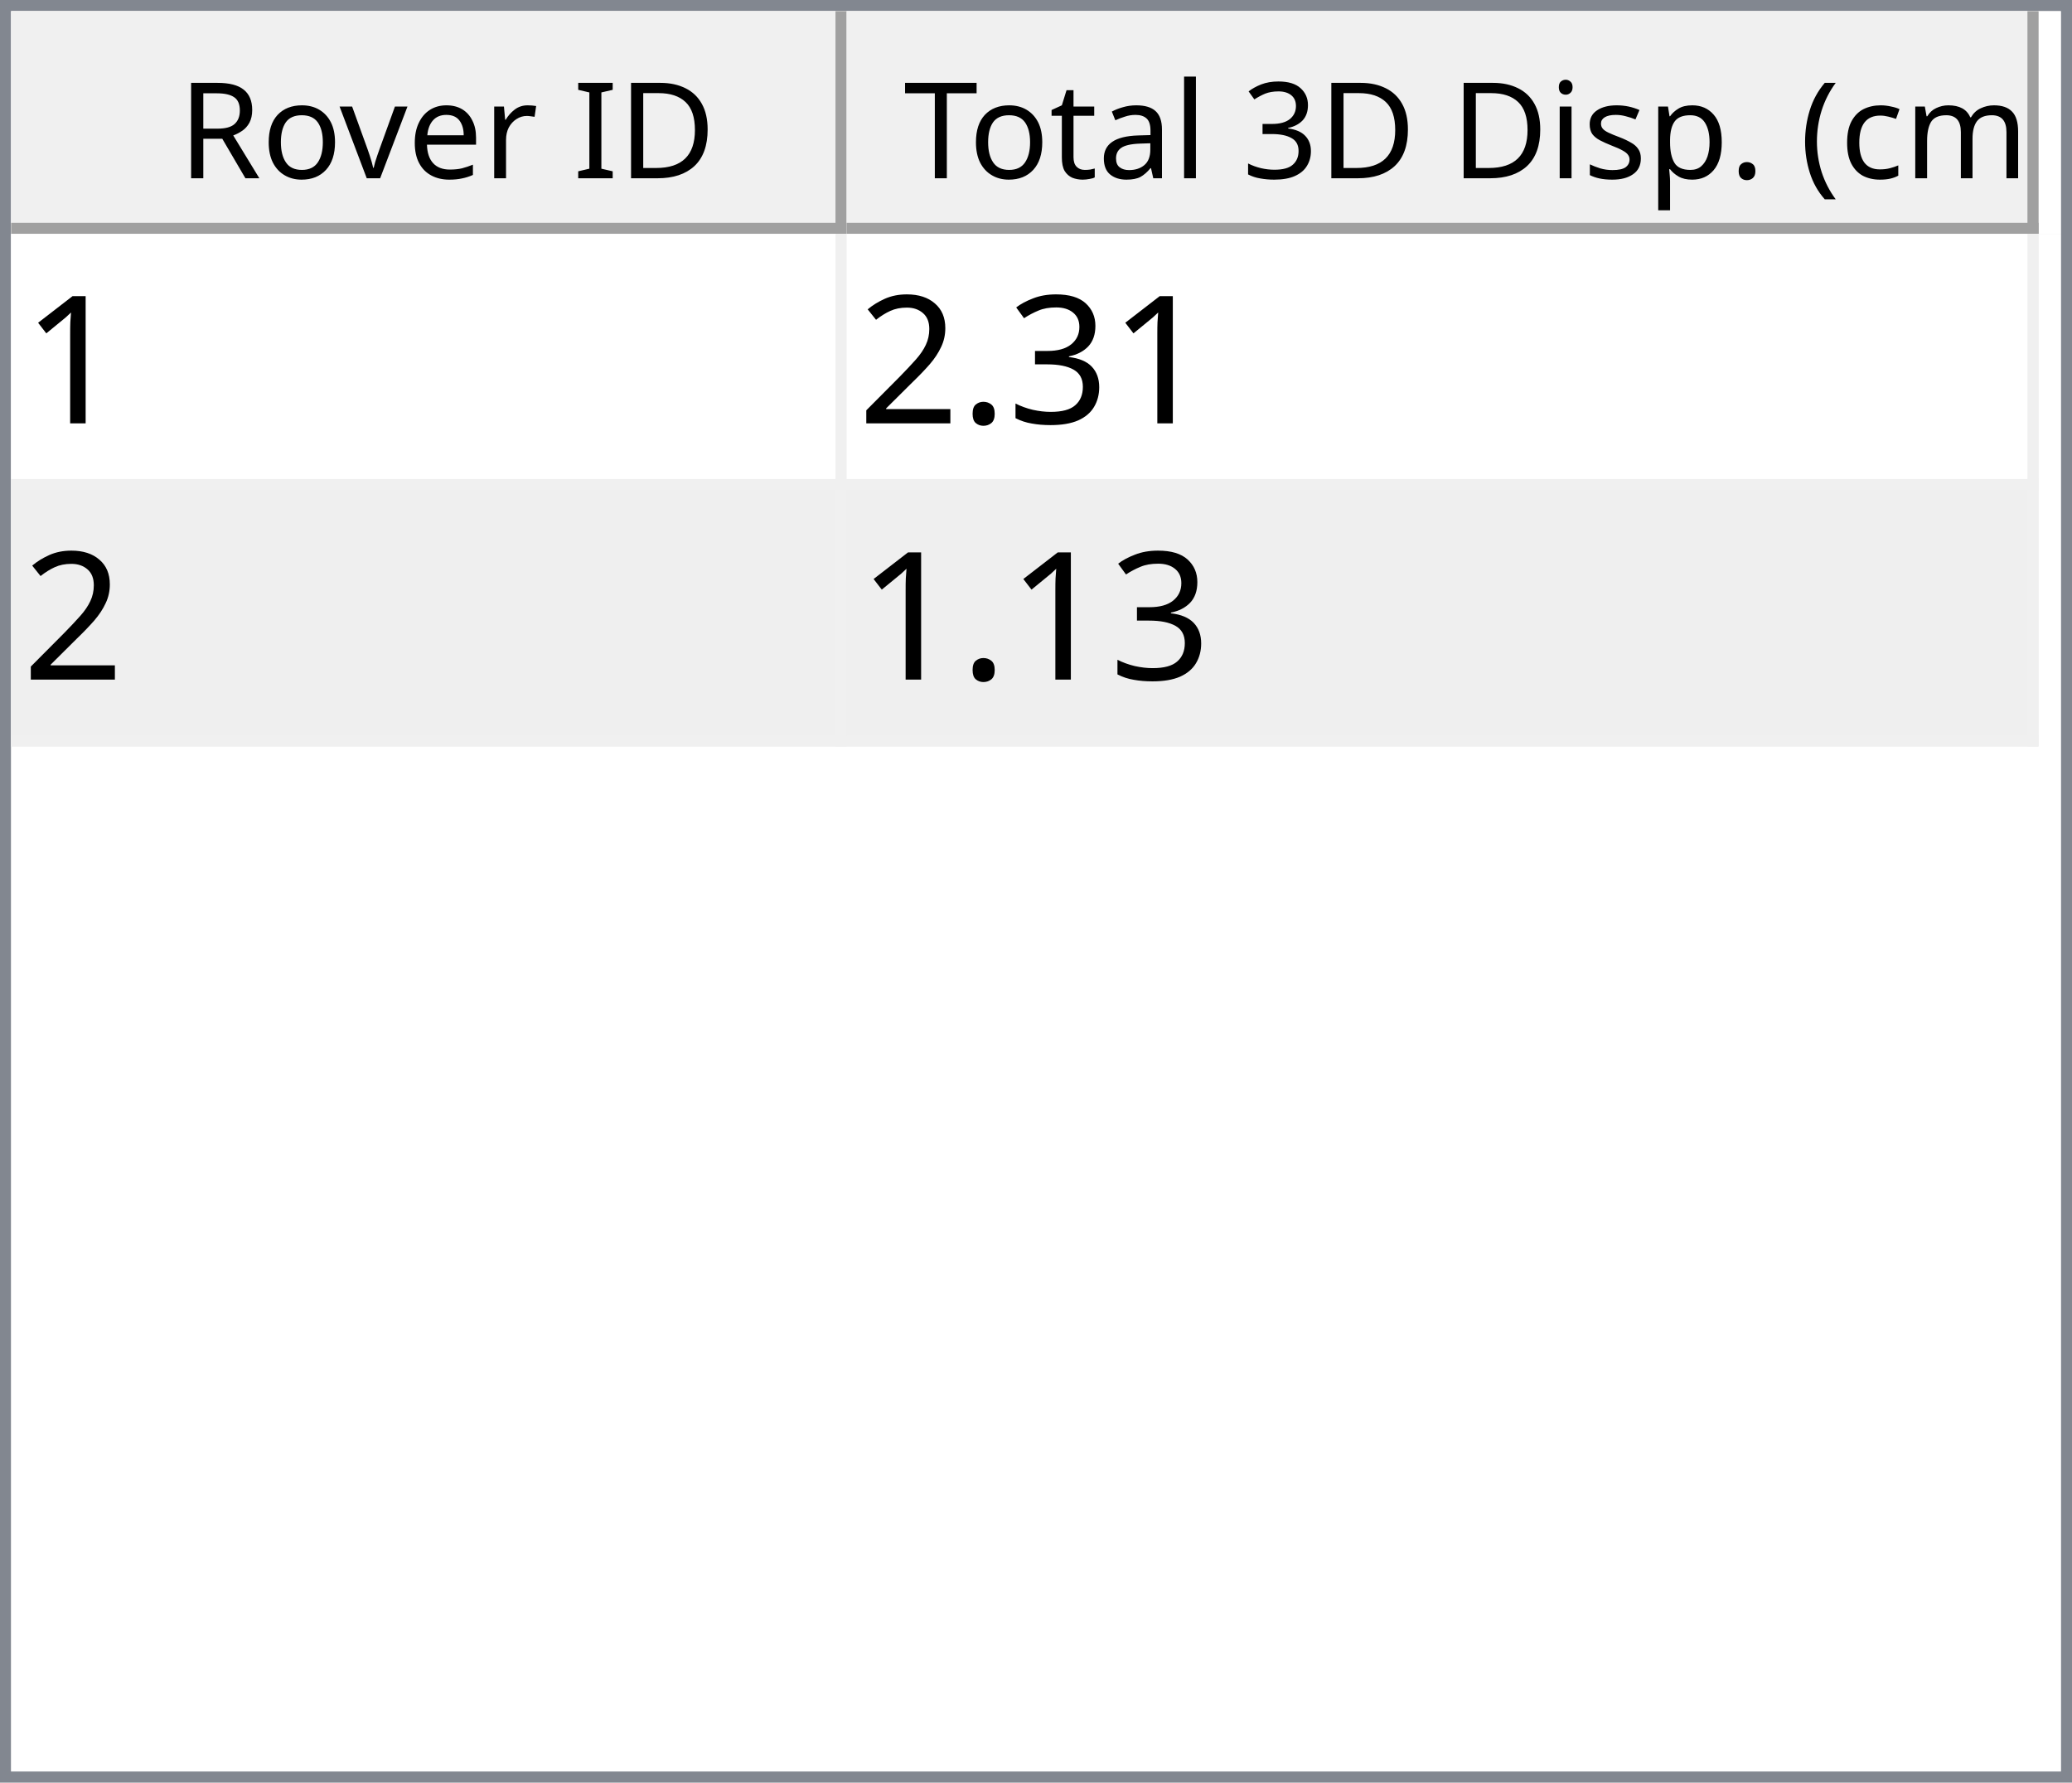
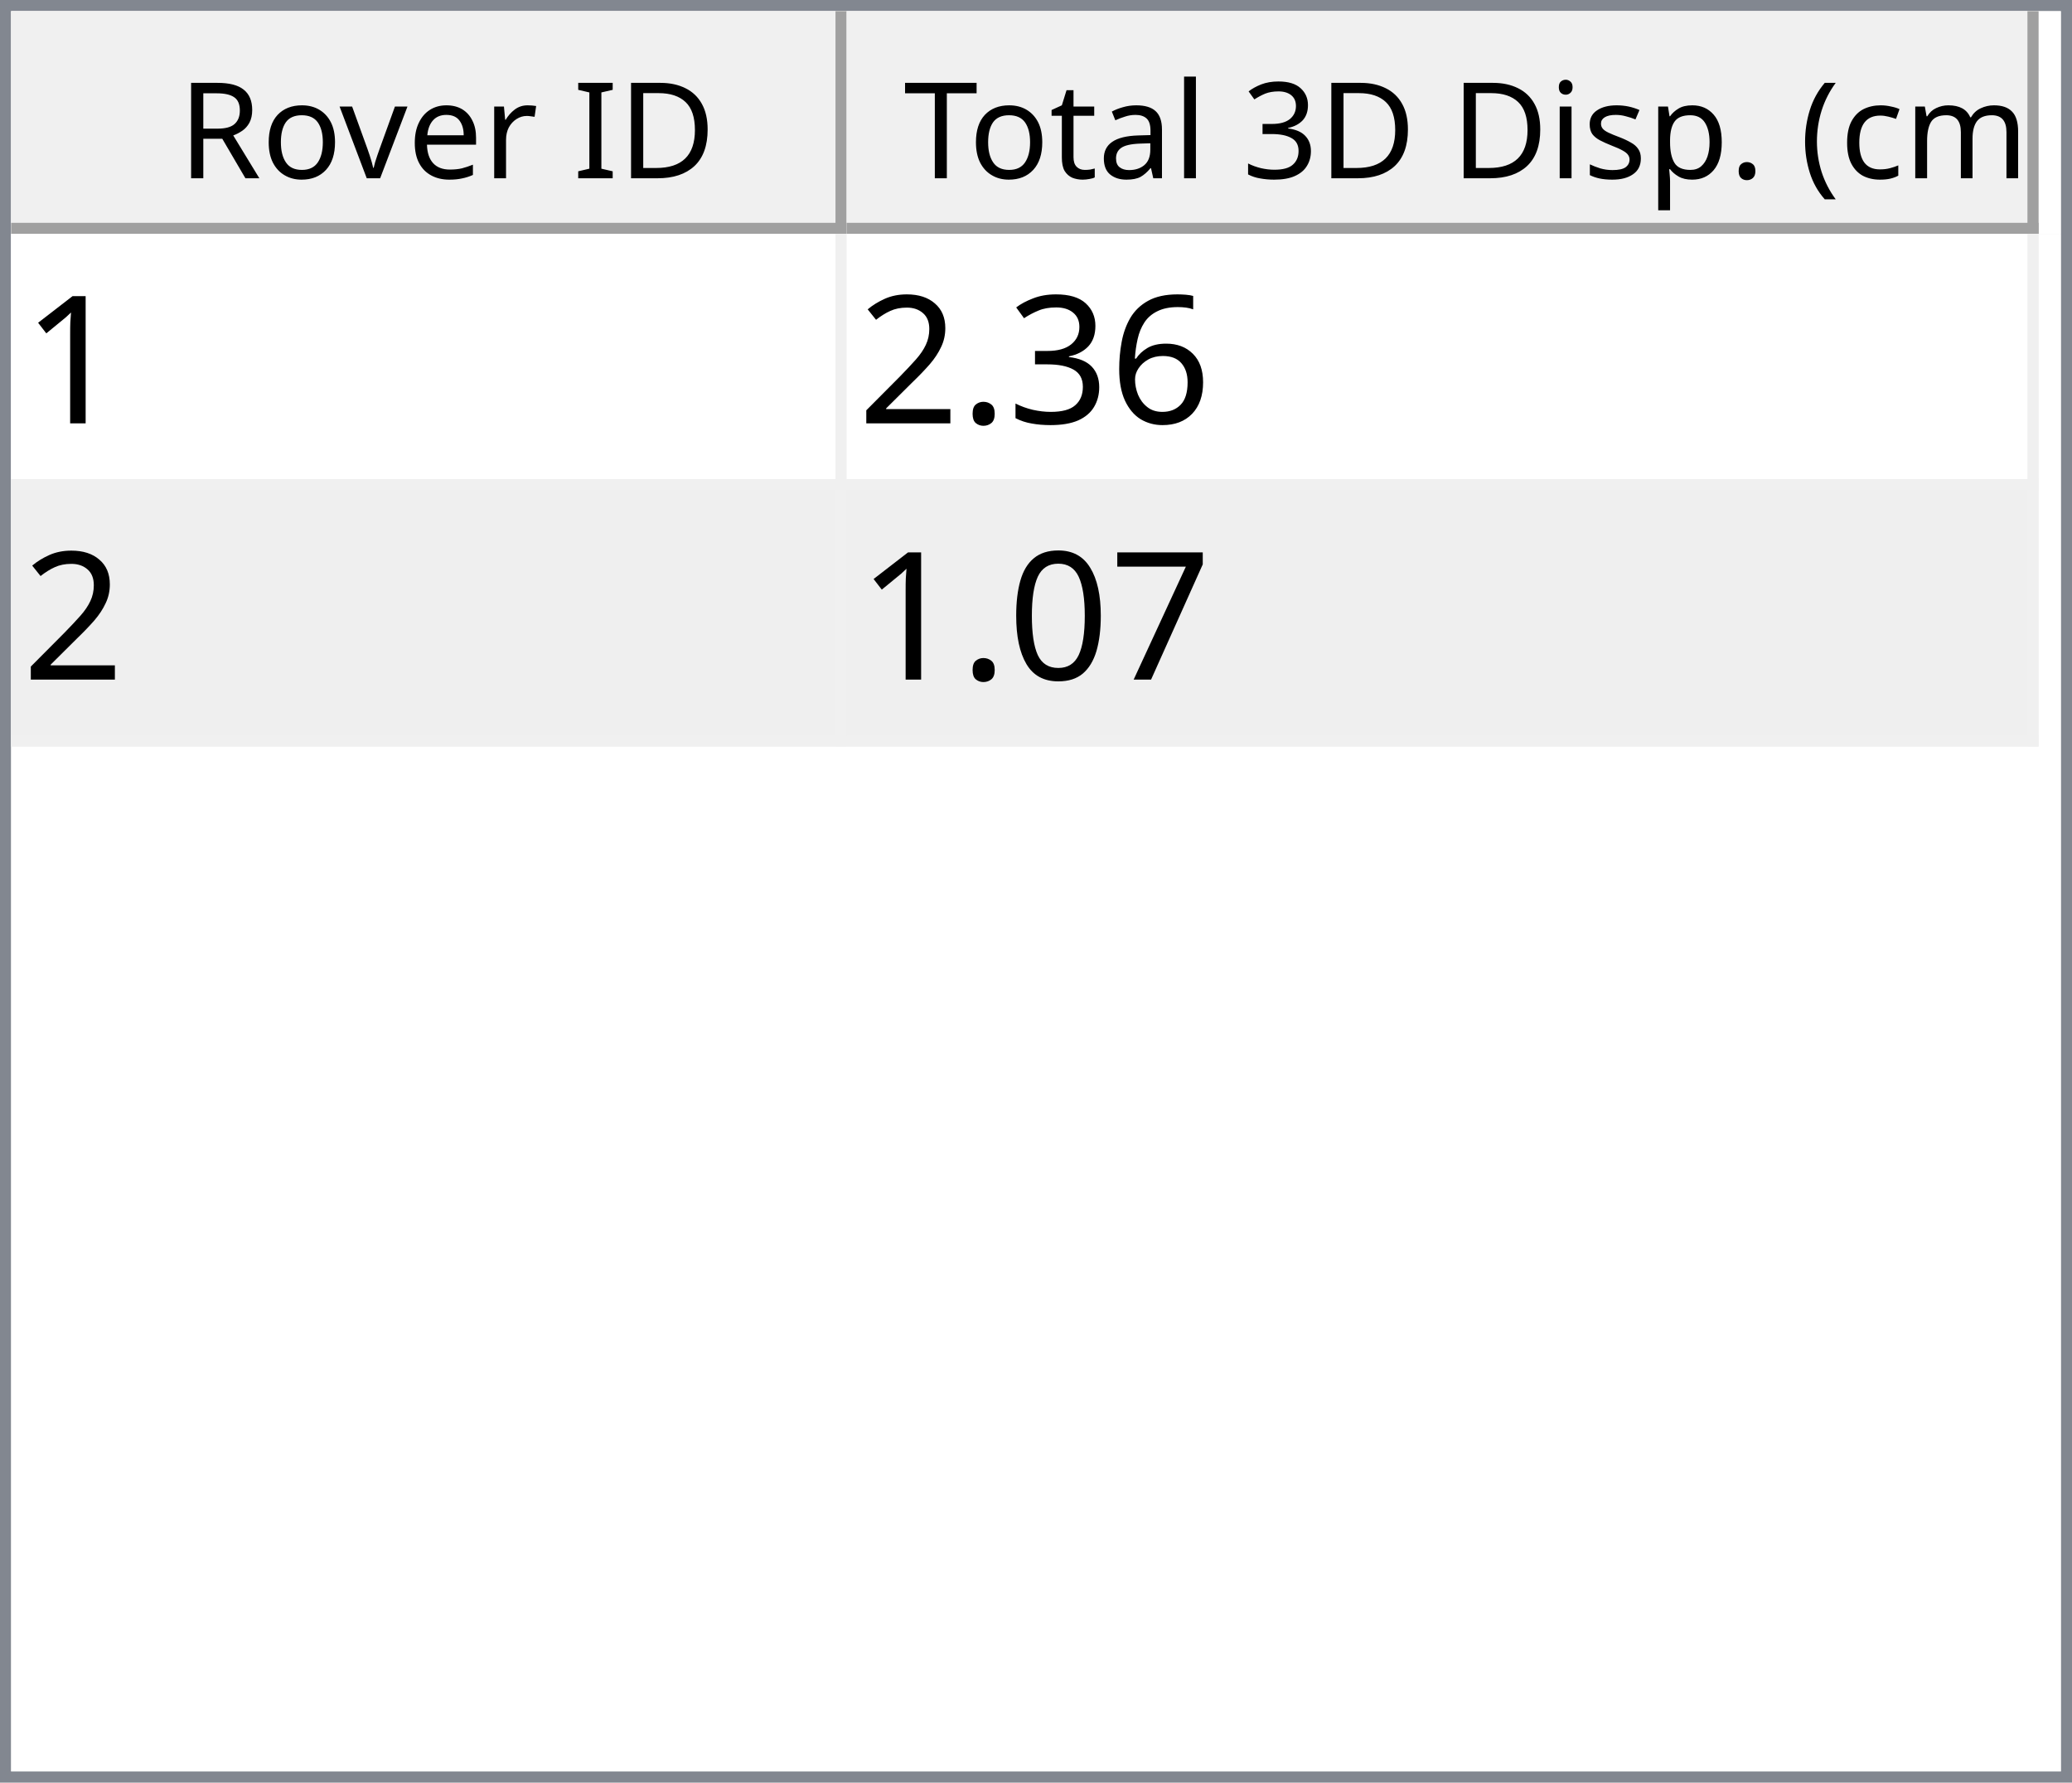
<svg xmlns="http://www.w3.org/2000/svg" style="fill-opacity:1; color-rendering:auto; color-interpolation:auto; text-rendering:auto; stroke:black; stroke-linecap:square; stroke-miterlimit:10; shape-rendering:auto; stroke-opacity:1; fill:black; stroke-dasharray:none; font-weight:normal; stroke-width:1; font-family:'Dialog'; font-style:normal; stroke-linejoin:miter; font-size:12px; stroke-dashoffset:0; image-rendering:auto;" width="186" height="160">
  <defs id="genericDefs" />
  <g>
    <defs id="defs1">
      <clipPath clipPathUnits="userSpaceOnUse" id="clipPath1">
        <path d="M0 0 L186 0 L186 160 L0 160 L0 0 Z" />
      </clipPath>
      <clipPath clipPathUnits="userSpaceOnUse" id="clipPath2">
        <path d="M0 0 L0 160 L186 160 L186 0 Z" />
      </clipPath>
      <clipPath clipPathUnits="userSpaceOnUse" id="clipPath3">
        <path d="M0 0 L0 20 L184 20 L184 0 Z" />
      </clipPath>
      <clipPath clipPathUnits="userSpaceOnUse" id="clipPath4">
        <path d="M0 0 L0 20 L75 20 L75 0 Z" />
      </clipPath>
      <clipPath clipPathUnits="userSpaceOnUse" id="clipPath5">
        <path d="M1 1 L1 19 L74 19 L74 1 Z" />
      </clipPath>
      <clipPath clipPathUnits="userSpaceOnUse" id="clipPath6">
        <path d="M0 0 L0 18 L73 18 L73 0 Z" />
      </clipPath>
      <clipPath clipPathUnits="userSpaceOnUse" id="clipPath7">
        <path d="M-0.5 -0.5 L-0.5 19.5 L74.5 19.5 L74.5 -0.5 Z" />
      </clipPath>
      <clipPath clipPathUnits="userSpaceOnUse" id="clipPath8">
        <path d="M0 0 L0 20 L107 20 L107 0 Z" />
      </clipPath>
      <clipPath clipPathUnits="userSpaceOnUse" id="clipPath9">
        <path d="M1 1 L1 19 L106 19 L106 1 Z" />
      </clipPath>
      <clipPath clipPathUnits="userSpaceOnUse" id="clipPath10">
        <path d="M0 0 L0 18 L105 18 L105 0 Z" />
      </clipPath>
      <clipPath clipPathUnits="userSpaceOnUse" id="clipPath11">
        <path d="M-0.5 -0.5 L-0.5 19.5 L106.5 19.5 L106.5 -0.5 Z" />
      </clipPath>
      <clipPath clipPathUnits="userSpaceOnUse" id="clipPath12">
        <path d="M0 0 L0 138 L184 138 L184 0 Z" />
      </clipPath>
      <clipPath clipPathUnits="userSpaceOnUse" id="clipPath13">
        <path d="M0 0 L0 46 L182 46 L182 0 Z" />
      </clipPath>
      <clipPath clipPathUnits="userSpaceOnUse" id="clipPath14">
        <path d="M-0.5 -0.5 L-0.5 45.5 L181.5 45.5 L181.5 -0.5 Z" />
      </clipPath>
      <clipPath clipPathUnits="userSpaceOnUse" id="clipPath15">
        <path d="M0 0 L0 22 L74 22 L74 0 Z" />
      </clipPath>
      <clipPath clipPathUnits="userSpaceOnUse" id="clipPath16">
        <path d="M0 0 L0 22 L106 22 L106 0 Z" />
      </clipPath>
      <font horiz-adv-x="64.551" id="font1">
        <font-face ascent="107.91" descent="25.098" units-per-em="100" style="font-style:normal; font-family:Segoe UI; font-weight:normal;" />
        <missing-glyph horiz-adv-x="64.551" d="M8.109 0 L8.109 68.266 L56.453 68.266 L56.453 0 L8.109 0 ZM15.328 7.234 L49.219 7.234 L49.219 61.031 L15.328 61.031 L15.328 7.234 Z" />
        <glyph unicode="D" horiz-adv-x="70.117" d="M9.188 0 L9.188 70.016 L28.516 70.016 Q65.531 70.016 65.531 35.891 Q65.531 19.672 55.25 9.836 Q44.969 0 27.734 0 L9.188 0 ZM17.391 62.594 L17.391 7.422 L27.828 7.422 Q41.609 7.422 49.273 14.797 Q56.938 22.172 56.938 35.688 Q56.938 62.594 28.328 62.594 L17.391 62.594 Z" />
        <glyph unicode="I" horiz-adv-x="26.611" d="M17.391 0 L9.188 0 L9.188 70.016 L17.391 70.016 L17.391 0 Z" />
        <glyph unicode=" " horiz-adv-x="27.393" d="" />
        <glyph unicode="r" horiz-adv-x="34.766" d="M34.188 41.891 Q32.078 43.5 28.125 43.5 Q23 43.5 19.555 38.672 Q16.109 33.844 16.109 25.484 L16.109 0 L8.109 0 L8.109 50 L16.109 50 L16.109 39.703 L16.312 39.703 Q18.016 44.969 21.531 47.922 Q25.047 50.875 29.391 50.875 Q32.516 50.875 34.188 50.203 L34.188 41.891 Z" />
        <glyph unicode="e" horiz-adv-x="52.295" d="M48.297 23 L12.984 23 Q13.188 14.656 17.484 10.109 Q21.781 5.562 29.297 5.562 Q37.75 5.562 44.828 11.141 L44.828 3.609 Q38.234 -1.172 27.391 -1.172 Q16.797 -1.172 10.742 5.641 Q4.688 12.453 4.688 24.812 Q4.688 36.469 11.305 43.82 Q17.922 51.172 27.734 51.172 Q37.547 51.172 42.922 44.828 Q48.297 38.484 48.297 27.203 L48.297 23 ZM40.094 29.781 Q40.047 36.719 36.75 40.578 Q33.453 44.438 27.594 44.438 Q21.922 44.438 17.969 40.383 Q14.016 36.328 13.094 29.781 L40.094 29.781 Z" />
        <glyph unicode="v" horiz-adv-x="47.9" d="M47.406 50 L27.484 0 L19.625 0 L0.688 50 L9.469 50 L22.172 13.672 Q23.578 9.672 23.922 6.688 L24.125 6.688 Q24.609 10.453 25.688 13.484 L38.969 50 L47.406 50 Z" />
        <glyph unicode="o" horiz-adv-x="58.594" d="M29 -1.172 Q17.922 -1.172 11.305 5.836 Q4.688 12.844 4.688 24.422 Q4.688 37.016 11.57 44.094 Q18.453 51.172 30.172 51.172 Q41.359 51.172 47.633 44.289 Q53.906 37.406 53.906 25.203 Q53.906 13.234 47.141 6.031 Q40.375 -1.172 29 -1.172 ZM29.594 44.438 Q21.875 44.438 17.383 39.188 Q12.891 33.938 12.891 24.703 Q12.891 15.828 17.43 10.695 Q21.969 5.562 29.594 5.562 Q37.359 5.562 41.531 10.594 Q45.703 15.625 45.703 24.906 Q45.703 34.281 41.531 39.359 Q37.359 44.438 29.594 44.438 Z" />
        <glyph unicode="R" horiz-adv-x="59.814" d="M59.375 0 L49.609 0 L37.891 19.625 Q36.281 22.359 34.766 24.289 Q33.25 26.219 31.664 27.438 Q30.078 28.656 28.25 29.219 Q26.422 29.781 24.125 29.781 L17.391 29.781 L17.391 0 L9.188 0 L9.188 70.016 L30.078 70.016 Q34.672 70.016 38.555 68.867 Q42.438 67.719 45.289 65.375 Q48.141 63.031 49.758 59.547 Q51.375 56.062 51.375 51.375 Q51.375 47.703 50.273 44.656 Q49.172 41.609 47.148 39.211 Q45.125 36.812 42.266 35.133 Q39.406 33.453 35.844 32.516 L35.844 32.328 Q37.594 31.547 38.891 30.547 Q40.188 29.547 41.359 28.18 Q42.531 26.812 43.68 25.078 Q44.828 23.344 46.234 21.047 L59.375 0 ZM17.391 62.594 L17.391 37.203 L28.516 37.203 Q31.594 37.203 34.203 38.133 Q36.812 39.062 38.719 40.797 Q40.625 42.531 41.703 45.047 Q42.781 47.562 42.781 50.688 Q42.781 56.297 39.141 59.445 Q35.5 62.594 28.609 62.594 L17.391 62.594 Z" />
        <glyph unicode=")" horiz-adv-x="30.176" d="M8.297 -15.922 L1.172 -15.922 Q16.406 2.344 16.406 26.812 Q16.406 51.469 1.078 70.016 L8.297 70.016 Q23.531 52.156 23.531 26.703 Q23.531 1.375 8.297 -15.922 Z" />
        <glyph unicode="m" horiz-adv-x="86.133" d="M79.109 0 L71.094 0 L71.094 28.719 Q71.094 37.016 68.531 40.727 Q65.969 44.438 59.906 44.438 Q54.781 44.438 51.195 39.75 Q47.609 35.062 47.609 28.516 L47.609 0 L39.594 0 L39.594 29.688 Q39.594 44.438 28.219 44.438 Q22.953 44.438 19.531 40.016 Q16.109 35.594 16.109 28.516 L16.109 0 L8.109 0 L8.109 50 L16.109 50 L16.109 42.094 L16.312 42.094 Q21.625 51.172 31.844 51.172 Q36.969 51.172 40.773 48.312 Q44.578 45.453 46 40.828 Q51.562 51.172 62.594 51.172 Q79.109 51.172 79.109 30.812 L79.109 0 Z" />
        <glyph unicode="c" horiz-adv-x="46.191" d="M42.188 2.297 Q36.422 -1.172 28.516 -1.172 Q17.828 -1.172 11.258 5.789 Q4.688 12.75 4.688 23.828 Q4.688 36.188 11.766 43.68 Q18.844 51.172 30.672 51.172 Q37.25 51.172 42.281 48.734 L42.281 40.531 Q36.719 44.438 30.375 44.438 Q22.703 44.438 17.797 38.945 Q12.891 33.453 12.891 24.516 Q12.891 15.719 17.508 10.641 Q22.125 5.562 29.891 5.562 Q36.422 5.562 42.188 9.906 L42.188 2.297 Z" />
        <glyph unicode="(" horiz-adv-x="30.176" d="M29.109 -15.922 L21.969 -15.922 Q6.844 1.375 6.844 26.703 Q6.844 52.156 21.969 70.016 L29.203 70.016 Q13.875 51.469 13.875 26.812 Q13.875 2.344 29.109 -15.922 Z" />
        <glyph unicode="." horiz-adv-x="21.68" d="M10.891 -1.078 Q8.641 -1.078 7.055 0.539 Q5.469 2.156 5.469 4.391 Q5.469 6.641 7.055 8.273 Q8.641 9.906 10.891 9.906 Q13.188 9.906 14.797 8.273 Q16.406 6.641 16.406 4.391 Q16.406 2.156 14.797 0.539 Q13.188 -1.078 10.891 -1.078 Z" />
        <glyph unicode="p" horiz-adv-x="58.789" d="M16.312 7.234 L16.109 7.234 L16.109 -23 L8.109 -23 L8.109 50 L16.109 50 L16.109 41.219 L16.312 41.219 Q22.219 51.172 33.594 51.172 Q43.266 51.172 48.688 44.461 Q54.109 37.75 54.109 26.469 Q54.109 13.922 48 6.375 Q41.891 -1.172 31.297 -1.172 Q21.578 -1.172 16.312 7.234 ZM16.109 27.391 L16.109 20.406 Q16.109 14.203 20.141 9.883 Q24.172 5.562 30.375 5.562 Q37.641 5.562 41.773 11.133 Q45.906 16.703 45.906 26.609 Q45.906 34.969 42.047 39.703 Q38.188 44.438 31.594 44.438 Q24.609 44.438 20.359 39.578 Q16.109 34.719 16.109 27.391 Z" />
        <glyph unicode="s" horiz-adv-x="42.432" d="M5.078 1.812 L5.078 10.406 Q11.625 5.562 19.484 5.562 Q30.031 5.562 30.031 12.594 Q30.031 14.594 29.125 15.992 Q28.219 17.391 26.68 18.461 Q25.141 19.531 23.07 20.383 Q21 21.234 18.609 22.172 Q15.281 23.484 12.766 24.828 Q10.25 26.172 8.57 27.859 Q6.891 29.547 6.031 31.695 Q5.172 33.844 5.172 36.719 Q5.172 40.234 6.789 42.945 Q8.406 45.656 11.086 47.484 Q13.766 49.312 17.211 50.242 Q20.656 51.172 24.312 51.172 Q30.812 51.172 35.938 48.922 L35.938 40.828 Q30.422 44.438 23.25 44.438 Q21 44.438 19.195 43.922 Q17.391 43.406 16.094 42.477 Q14.797 41.547 14.086 40.258 Q13.375 38.969 13.375 37.406 Q13.375 35.453 14.086 34.133 Q14.797 32.812 16.164 31.789 Q17.531 30.766 19.484 29.938 Q21.438 29.109 23.922 28.125 Q27.25 26.859 29.883 25.516 Q32.516 24.172 34.375 22.484 Q36.234 20.797 37.234 18.602 Q38.234 16.406 38.234 13.375 Q38.234 9.672 36.602 6.938 Q34.969 4.203 32.234 2.398 Q29.5 0.594 25.93 -0.289 Q22.359 -1.172 18.453 -1.172 Q10.75 -1.172 5.078 1.812 Z" />
        <glyph unicode="i" horiz-adv-x="24.219" d="M12.203 62.703 Q10.062 62.703 8.547 64.164 Q7.031 65.625 7.031 67.875 Q7.031 70.125 8.547 71.609 Q10.062 73.094 12.203 73.094 Q14.406 73.094 15.945 71.609 Q17.484 70.125 17.484 67.875 Q17.484 65.719 15.945 64.211 Q14.406 62.703 12.203 62.703 ZM16.109 0 L8.109 0 L8.109 50 L16.109 50 L16.109 0 Z" />
        <glyph unicode="3" horiz-adv-x="53.906" d="M46.531 19.828 Q46.531 15.094 44.75 11.211 Q42.969 7.328 39.719 4.57 Q36.469 1.812 31.93 0.297 Q27.391 -1.219 21.922 -1.219 Q11.922 -1.219 6 2.594 L6 11.188 Q13.094 5.609 22.219 5.609 Q25.875 5.609 28.828 6.539 Q31.781 7.469 33.906 9.227 Q36.031 10.984 37.18 13.477 Q38.328 15.969 38.328 19.094 Q38.328 32.812 18.797 32.812 L12.984 32.812 L12.984 39.594 L18.5 39.594 Q35.797 39.594 35.797 52.484 Q35.797 64.406 22.609 64.406 Q15.188 64.406 8.688 59.422 L8.688 67.188 Q15.375 71.188 24.609 71.188 Q29 71.188 32.57 69.969 Q36.141 68.75 38.68 66.555 Q41.219 64.359 42.609 61.281 Q44 58.203 44 54.5 Q44 40.672 30.031 36.719 L30.031 36.531 Q33.594 36.141 36.625 34.797 Q39.656 33.453 41.852 31.305 Q44.047 29.156 45.289 26.25 Q46.531 23.344 46.531 19.828 Z" />
        <glyph unicode="l" horiz-adv-x="24.219" d="M16.109 0 L8.109 0 L8.109 74.031 L16.109 74.031 L16.109 0 Z" />
        <glyph unicode="a" horiz-adv-x="50.879" d="M43.891 0 L35.891 0 L35.891 7.812 L35.688 7.812 Q30.469 -1.172 20.312 -1.172 Q12.844 -1.172 8.617 2.781 Q4.391 6.734 4.391 13.281 Q4.391 27.297 20.906 29.594 L35.891 31.688 Q35.891 44.438 25.594 44.438 Q16.547 44.438 9.281 38.281 L9.281 46.484 Q16.656 51.172 26.266 51.172 Q43.891 51.172 43.891 32.516 L43.891 0 ZM35.891 25.297 L23.828 23.641 Q18.266 22.859 15.43 20.875 Q12.594 18.891 12.594 13.875 Q12.594 10.203 15.211 7.883 Q17.828 5.562 22.172 5.562 Q28.125 5.562 32.008 9.742 Q35.891 13.922 35.891 20.312 L35.891 25.297 Z" />
        <glyph unicode="t" horiz-adv-x="33.887" d="M31.297 0.484 Q28.469 -1.078 23.828 -1.078 Q10.688 -1.078 10.688 13.578 L10.688 43.172 L2.094 43.172 L2.094 50 L10.688 50 L10.688 62.203 L18.703 64.797 L18.703 50 L31.297 50 L31.297 43.172 L18.703 43.172 L18.703 14.984 Q18.703 9.969 20.414 7.82 Q22.125 5.672 26.078 5.672 Q29.109 5.672 31.297 7.328 L31.297 0.484 Z" />
        <glyph unicode="T" horiz-adv-x="52.393" d="M50.594 62.594 L30.375 62.594 L30.375 0 L22.172 0 L22.172 62.594 L2 62.594 L2 70.016 L50.594 70.016 L50.594 62.594 Z" />
      </font>
      <font horiz-adv-x="75.0" id="font2">
        <font-face ascent="100.537" descent="21.973" units-per-em="100" style="font-style:normal; font-family:sans-serif; font-weight:normal;" />
        <missing-glyph horiz-adv-x="75.0" d="M12.5 0 L12.5 62.5 L62.5 62.5 L62.5 0 L12.5 0 ZM14.062 1.562 L60.938 1.562 L60.938 60.938 L14.062 60.938 L14.062 1.562 Z" />
        <glyph unicode="1" horiz-adv-x="55.615" d="M37.25 0 L28.469 0 L28.469 56 Q25.297 52.984 20.141 49.953 Q14.984 46.922 10.891 45.406 L10.891 53.906 Q18.266 57.375 23.781 62.305 Q29.297 67.234 31.594 71.875 L37.25 71.875 L37.25 0 Z" />
+         <glyph unicode="6" horiz-adv-x="55.615" d="M49.75 54.047 L41.016 53.375 Q39.844 58.547 37.703 60.891 Q34.125 64.656 28.906 64.656 Q24.703 64.656 21.531 62.312 Q17.391 59.281 14.992 53.469 Q12.594 47.656 12.5 36.922 Q15.672 41.75 20.266 44.094 Q24.859 46.438 29.891 46.438 Q38.672 46.438 44.852 39.969 Q51.031 33.5 51.031 23.25 Q51.031 16.5 48.125 10.719 Q45.219 4.938 40.141 1.859 Q35.062 -1.219 28.609 -1.219 Q17.625 -1.219 10.695 6.859 Q3.766 14.938 3.766 33.5 Q3.766 54.25 11.422 63.672 Q18.109 71.875 29.438 71.875 Q37.891 71.875 43.289 67.141 Q48.688 62.406 49.75 54.047 ZM13.875 23.188 Q13.875 18.656 15.797 14.508 Q17.719 10.359 21.188 8.18 Q24.656 6 28.469 6 Q34.031 6 38.039 10.492 Q42.047 14.984 42.047 22.703 Q42.047 30.125 38.086 34.398 Q34.125 38.672 28.125 38.672 Q22.172 38.672 18.023 34.398 Q13.875 30.125 13.875 23.188 Z" />
        <glyph unicode="3" horiz-adv-x="55.615" d="M4.203 18.891 L12.984 20.062 Q14.5 12.594 18.141 9.297 Q21.781 6 27 6 Q33.203 6 37.477 10.297 Q41.75 14.594 41.75 20.953 Q41.75 27 37.797 30.93 Q33.844 34.859 27.734 34.859 Q25.25 34.859 21.531 33.891 L22.516 41.609 Q23.391 41.5 23.922 41.5 Q29.547 41.5 34.039 44.43 Q38.531 47.359 38.531 53.469 Q38.531 58.297 35.258 61.477 Q31.984 64.656 26.812 64.656 Q21.688 64.656 18.266 61.43 Q14.844 58.203 13.875 51.766 L5.078 53.328 Q6.688 62.156 12.398 67.016 Q18.109 71.875 26.609 71.875 Q32.469 71.875 37.398 69.359 Q42.328 66.844 44.945 62.5 Q47.562 58.156 47.562 53.266 Q47.562 48.641 45.07 44.828 Q42.578 41.016 37.703 38.766 Q44.047 37.312 47.562 32.695 Q51.078 28.078 51.078 21.141 Q51.078 11.766 44.242 5.25 Q37.406 -1.266 26.953 -1.266 Q17.531 -1.266 11.305 4.352 Q5.078 9.969 4.203 18.891 Z" />
        <glyph unicode="." horiz-adv-x="27.783" d="M9.078 0 L9.078 10.016 L19.094 10.016 L19.094 0 L9.078 0 Z" />
        <glyph unicode="2" horiz-adv-x="55.615" d="M50.344 8.453 L50.344 0 L3.031 0 Q2.938 3.172 4.047 6.109 Q5.859 10.938 9.836 15.625 Q13.812 20.312 21.344 26.469 Q33.016 36.031 37.117 41.625 Q41.219 47.219 41.219 52.203 Q41.219 57.422 37.477 61.008 Q33.734 64.594 27.734 64.594 Q21.391 64.594 17.578 60.789 Q13.766 56.984 13.719 50.25 L4.688 51.172 Q5.609 61.281 11.664 66.578 Q17.719 71.875 27.938 71.875 Q38.234 71.875 44.242 66.164 Q50.25 60.453 50.25 52 Q50.25 47.703 48.492 43.555 Q46.734 39.406 42.656 34.812 Q38.578 30.219 29.109 22.219 Q21.188 15.578 18.945 13.211 Q16.703 10.844 15.234 8.453 L50.344 8.453 Z" />
+         <glyph unicode="7" horiz-adv-x="55.615" d="M4.734 62.203 L4.734 70.656 L51.078 70.656 L51.078 63.812 Q44.234 56.547 37.523 44.484 Q30.812 32.422 27.156 19.672 Q24.516 10.688 23.781 0 L14.75 0 Q14.891 8.453 18.062 20.414 Q21.234 32.375 27.172 43.484 Q33.109 54.594 39.797 62.203 L4.734 62.203 Z" />
+         <glyph unicode="0" horiz-adv-x="55.615" d="M4.156 35.297 Q4.156 48 6.766 55.742 Q9.375 63.484 14.523 67.68 Q19.672 71.875 27.484 71.875 Q33.25 71.875 37.594 69.555 Q41.938 67.234 44.773 62.867 Q47.609 58.5 49.219 52.227 Q50.828 45.953 50.828 35.297 Q50.828 22.703 48.242 14.969 Q45.656 7.234 40.508 3.008 Q35.359 -1.219 27.484 -1.219 Q17.141 -1.219 11.234 6.203 Q4.156 15.141 4.156 35.297 ZM13.188 35.297 Q13.188 17.672 17.312 11.836 Q21.438 6 27.484 6 Q33.547 6 37.672 11.859 Q41.797 17.719 41.797 35.297 Q41.797 52.984 37.672 58.789 Q33.547 64.594 27.391 64.594 Q21.344 64.594 17.719 59.469 Q13.188 52.938 13.188 35.297 Z" />
      </font>
    </defs>
    <g style="fill:white; stroke:white;">
      <rect x="0" y="0" width="186" style="clip-path:url(#clipPath1); stroke:none;" height="160" />
    </g>
    <g style="fill:white; text-rendering:optimizeSpeed; color-rendering:optimizeSpeed; image-rendering:optimizeSpeed; shape-rendering:crispEdges; stroke:white; color-interpolation:sRGB;">
      <rect x="0" width="186" height="160" y="0" style="stroke:none;" />
      <path style="stroke:none;" d="M0 160 L186 160 L186 0 L0 0 Z" />
    </g>
    <g style="fill:rgb(240,240,240); font-family:'Segoe UI'; stroke:rgb(240,240,240);">
      <rect x="0" y="0" width="186" style="clip-path:url(#clipPath2); stroke:none;" height="160" />
    </g>
    <g style="fill:rgb(130,135,144); font-family:'Segoe UI'; stroke:rgb(130,135,144);">
      <path d="M0 0 L186 0 L186 160 L0 160 L0 0 ZM1 1 L185 1 L185 159 L1 159 L1 1 Z" style="fill-rule:evenodd; clip-path:url(#clipPath2); stroke:none;" />
    </g>
    <g style="fill:white; font-family:'Segoe UI'; stroke:white;" transform="translate(1,1)">
      <rect x="0" y="0" width="184" style="clip-path:url(#clipPath3); stroke:none;" height="20" />
    </g>
    <g style="fill:rgb(240,240,240); font-family:'Segoe UI'; stroke:rgb(240,240,240);" transform="translate(1,1)">
      <rect x="0" y="0" width="75" style="clip-path:url(#clipPath4); stroke:none;" height="20" />
    </g>
    <g style="font-family:'Segoe UI';" transform="translate(2,2)">
      <text x="14" xml:space="preserve" y="14" style="clip-path:url(#clipPath6); stroke:none;">Rover ID</text>
    </g>
    <g style="fill:rgb(160,160,160); font-family:'Segoe UI'; stroke:rgb(160,160,160); stroke-linejoin:bevel;" transform="translate(1.5,1.5)">
      <line x1="74" x2="74" y1="0" style="fill:none; clip-path:url(#clipPath7);" y2="19" />
    </g>
    <g style="fill:rgb(160,160,160); font-family:'Segoe UI'; stroke:rgb(160,160,160); stroke-linejoin:bevel;" transform="matrix(1,0,0,1,1,1) translate(0.5,0.5)">
      <line x1="0" x2="74" y1="19" style="fill:none; clip-path:url(#clipPath7);" y2="19" />
    </g>
    <g style="fill:rgb(240,240,240); font-family:'Segoe UI'; stroke:rgb(240,240,240);" transform="translate(76,1)">
      <rect x="0" y="0" width="107" style="clip-path:url(#clipPath8); stroke:none;" height="20" />
    </g>
    <g style="font-family:'Segoe UI';" transform="translate(77,2)">
      <text x="1" xml:space="preserve" y="14" style="clip-path:url(#clipPath10); stroke:none;"> Total 3D Disp. (cm)</text>
    </g>
    <g style="fill:rgb(160,160,160); font-family:'Segoe UI'; stroke:rgb(160,160,160); stroke-linejoin:bevel;" transform="translate(76.5,1.5)">
      <line x1="106" x2="106" y1="0" style="fill:none; clip-path:url(#clipPath11);" y2="19" />
    </g>
    <g style="fill:rgb(160,160,160); font-family:'Segoe UI'; stroke:rgb(160,160,160); stroke-linejoin:bevel;" transform="matrix(1,0,0,1,76,1) translate(0.5,0.5)">
      <line x1="0" x2="106" y1="19" style="fill:none; clip-path:url(#clipPath11);" y2="19" />
    </g>
    <g style="fill:white; font-family:'Segoe UI'; stroke:white;" transform="translate(1,21)">
      <rect x="0" y="0" width="184" style="clip-path:url(#clipPath12); stroke:none;" height="138" />
    </g>
    <g style="fill:rgb(240,240,240); font-size:16px; font-family:sans-serif; stroke:rgb(240,240,240);" transform="translate(1,21)">
      <rect x="0" y="0" width="182" style="clip-path:url(#clipPath13); stroke:none;" height="46" />
      <line transform="translate(0.5,0.5)" x1="0" x2="181" y1="22" style="clip-path:url(#clipPath14); fill:none; stroke-linejoin:bevel;" y2="22" />
    </g>
    <g transform="matrix(1,0,0,1,1,21) translate(0.5,0.5)" style="fill:rgb(240,240,240); font-size:16px; font-family:sans-serif; stroke:rgb(240,240,240); stroke-linejoin:bevel;">
      <line x1="0" x2="181" y1="45" style="fill:none; clip-path:url(#clipPath14);" y2="45" />
    </g>
    <g transform="matrix(1,0,0,1,1,21) translate(0.5,0.5)" style="fill:rgb(240,240,240); font-size:16px; font-family:sans-serif; stroke:rgb(240,240,240); stroke-linejoin:bevel;">
      <line x1="74" x2="74" y1="0" style="fill:none; clip-path:url(#clipPath14);" y2="45" />
    </g>
    <g transform="matrix(1,0,0,1,1,21) translate(0.5,0.5)" style="fill:rgb(240,240,240); font-size:16px; font-family:sans-serif; stroke:rgb(240,240,240); stroke-linejoin:bevel;">
      <line x1="181" x2="181" y1="0" style="fill:none; clip-path:url(#clipPath14);" y2="45" />
    </g>
    <g style="fill:white; font-size:16px; font-family:sans-serif; stroke:white;" transform="matrix(1,0,0,1,1,21)">
      <rect x="0" y="0" width="74" style="clip-path:url(#clipPath15); stroke:none;" height="22" />
      <text x="1" y="17" style="fill:black; clip-path:url(#clipPath15); stroke:none;" xml:space="preserve">1</text>
    </g>
    <g style="fill:white; font-size:16px; font-family:sans-serif; stroke:white;" transform="matrix(1,0,0,1,1,21) translate(75,0)">
      <rect x="0" y="0" width="106" style="clip-path:url(#clipPath16); stroke:none;" height="22" />
-       <text x="1" y="17" style="fill:black; clip-path:url(#clipPath16); stroke:none;" xml:space="preserve">2.31</text>
+       <text x="1" y="17" style="fill:black; clip-path:url(#clipPath16); stroke:none;" xml:space="preserve">2.36</text>
    </g>
    <g style="fill:rgb(239,239,239); font-size:16px; font-family:sans-serif; stroke:rgb(239,239,239);" transform="matrix(1,0,0,1,1,21) translate(0,23)">
      <rect x="0" y="0" width="74" style="clip-path:url(#clipPath15); stroke:none;" height="22" />
      <text x="1" y="17" style="fill:black; clip-path:url(#clipPath15); stroke:none;" xml:space="preserve">2</text>
    </g>
    <g style="fill:rgb(239,239,239); font-size:16px; font-family:sans-serif; stroke:rgb(239,239,239);" transform="matrix(1,0,0,1,1,21) translate(75,23)">
      <rect x="0" y="0" width="106" style="clip-path:url(#clipPath16); stroke:none;" height="22" />
-       <text x="1" y="17" style="fill:black; clip-path:url(#clipPath16); stroke:none;" xml:space="preserve">1.13</text>
+       <text x="1" y="17" style="fill:black; clip-path:url(#clipPath16); stroke:none;" xml:space="preserve">1.07</text>
    </g>
  </g>
</svg>
